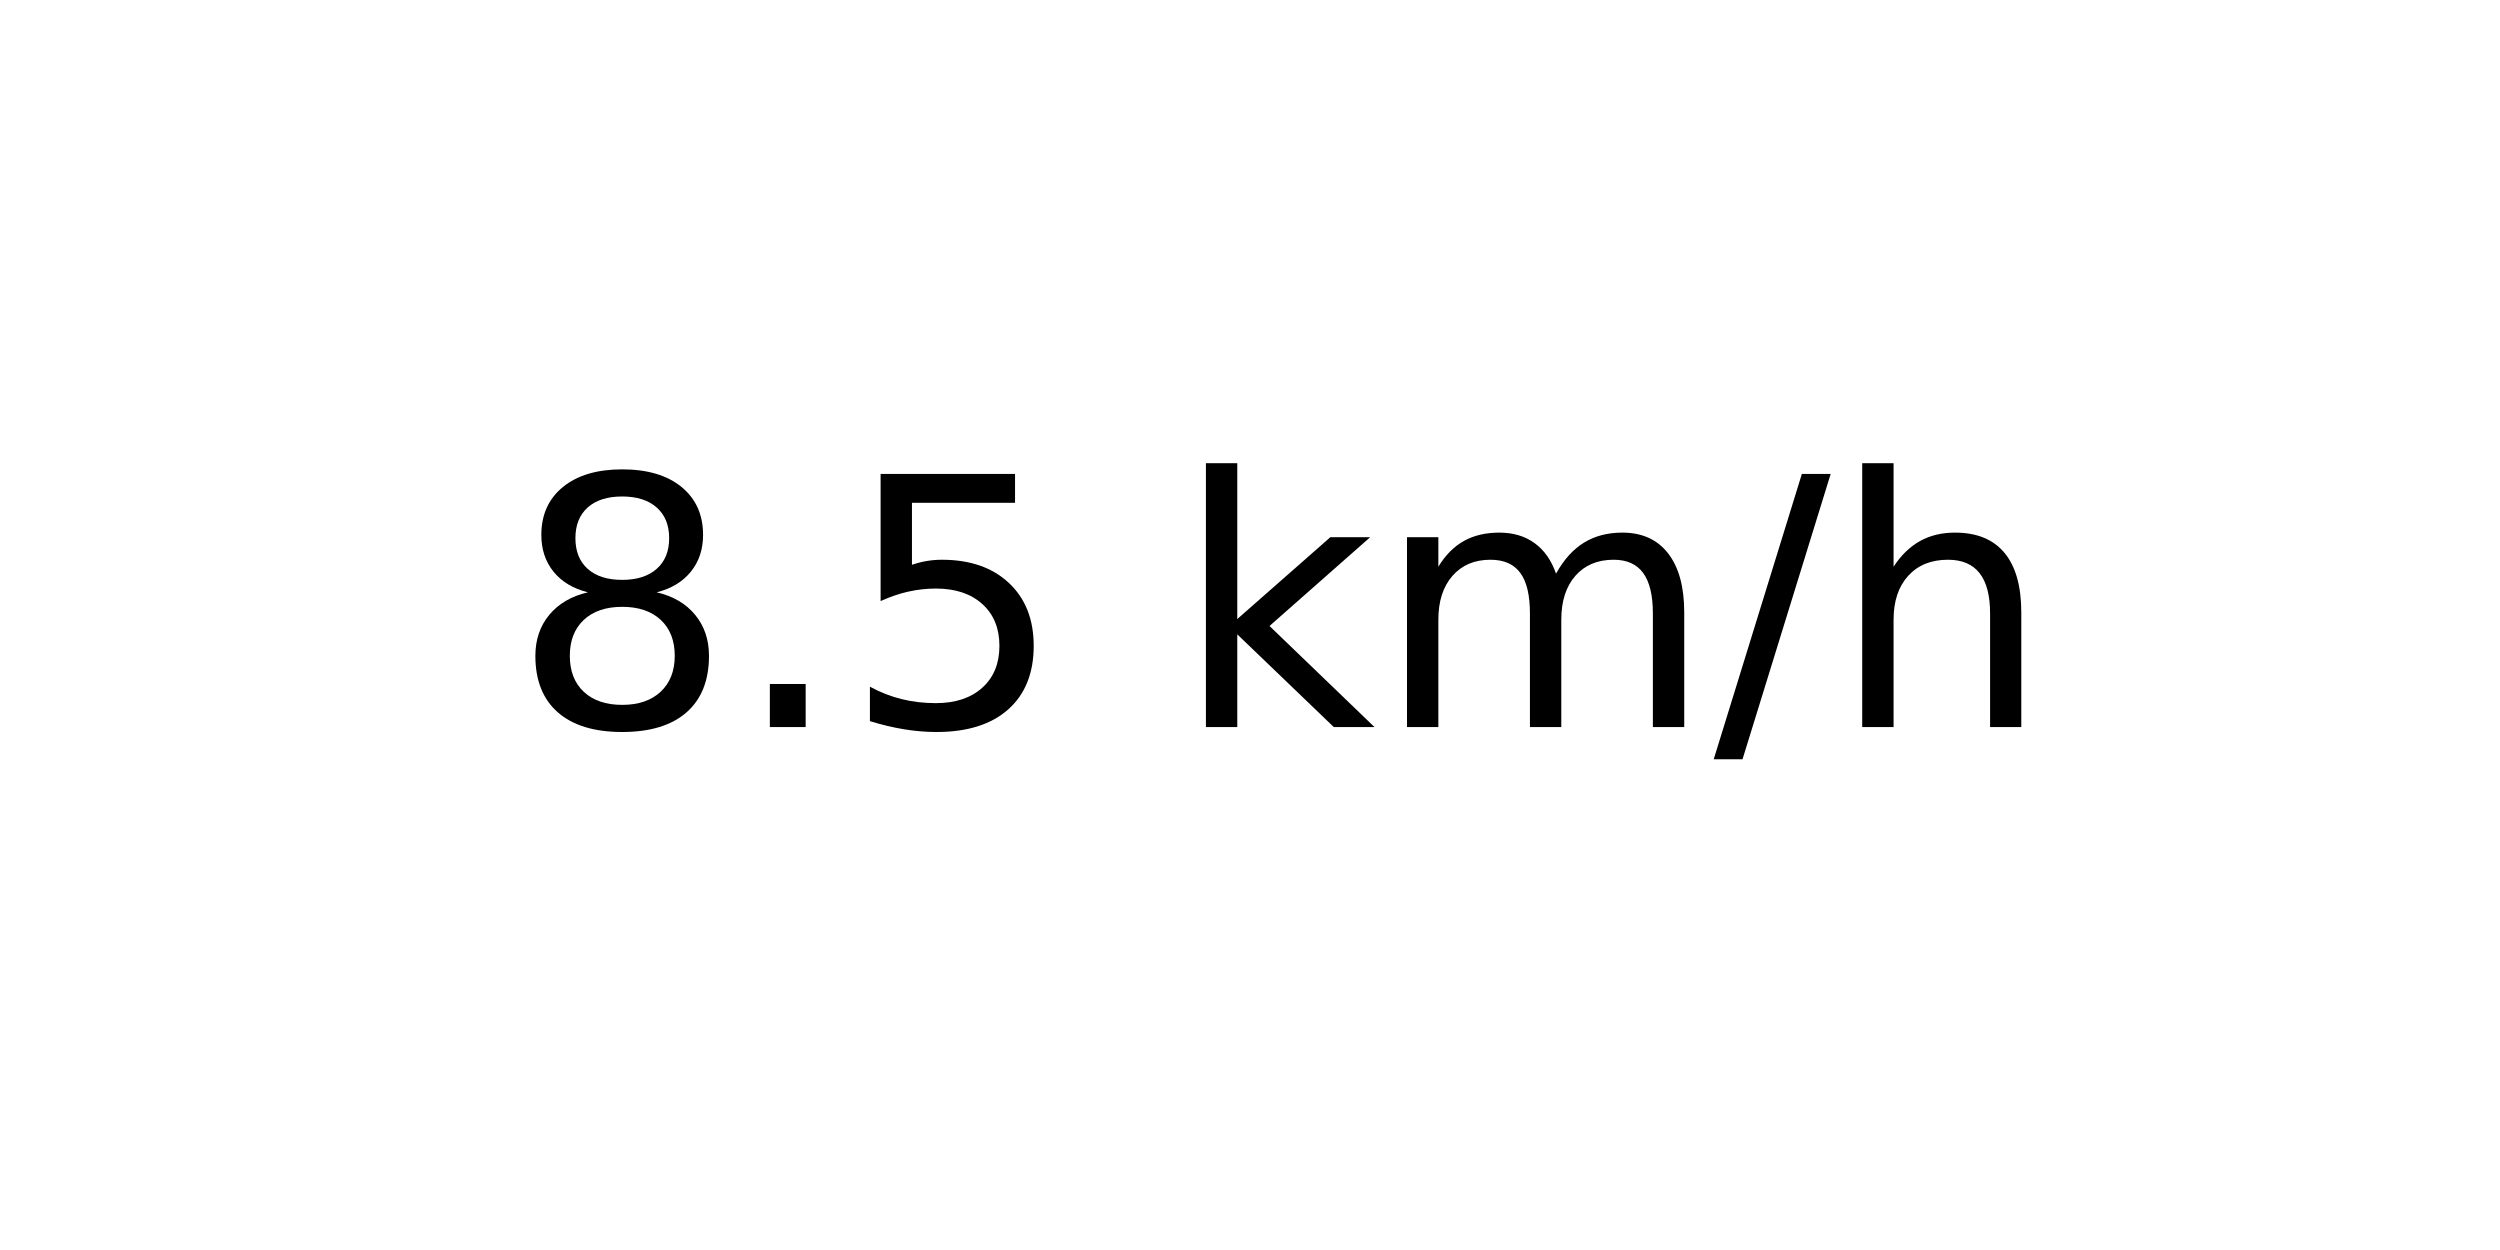
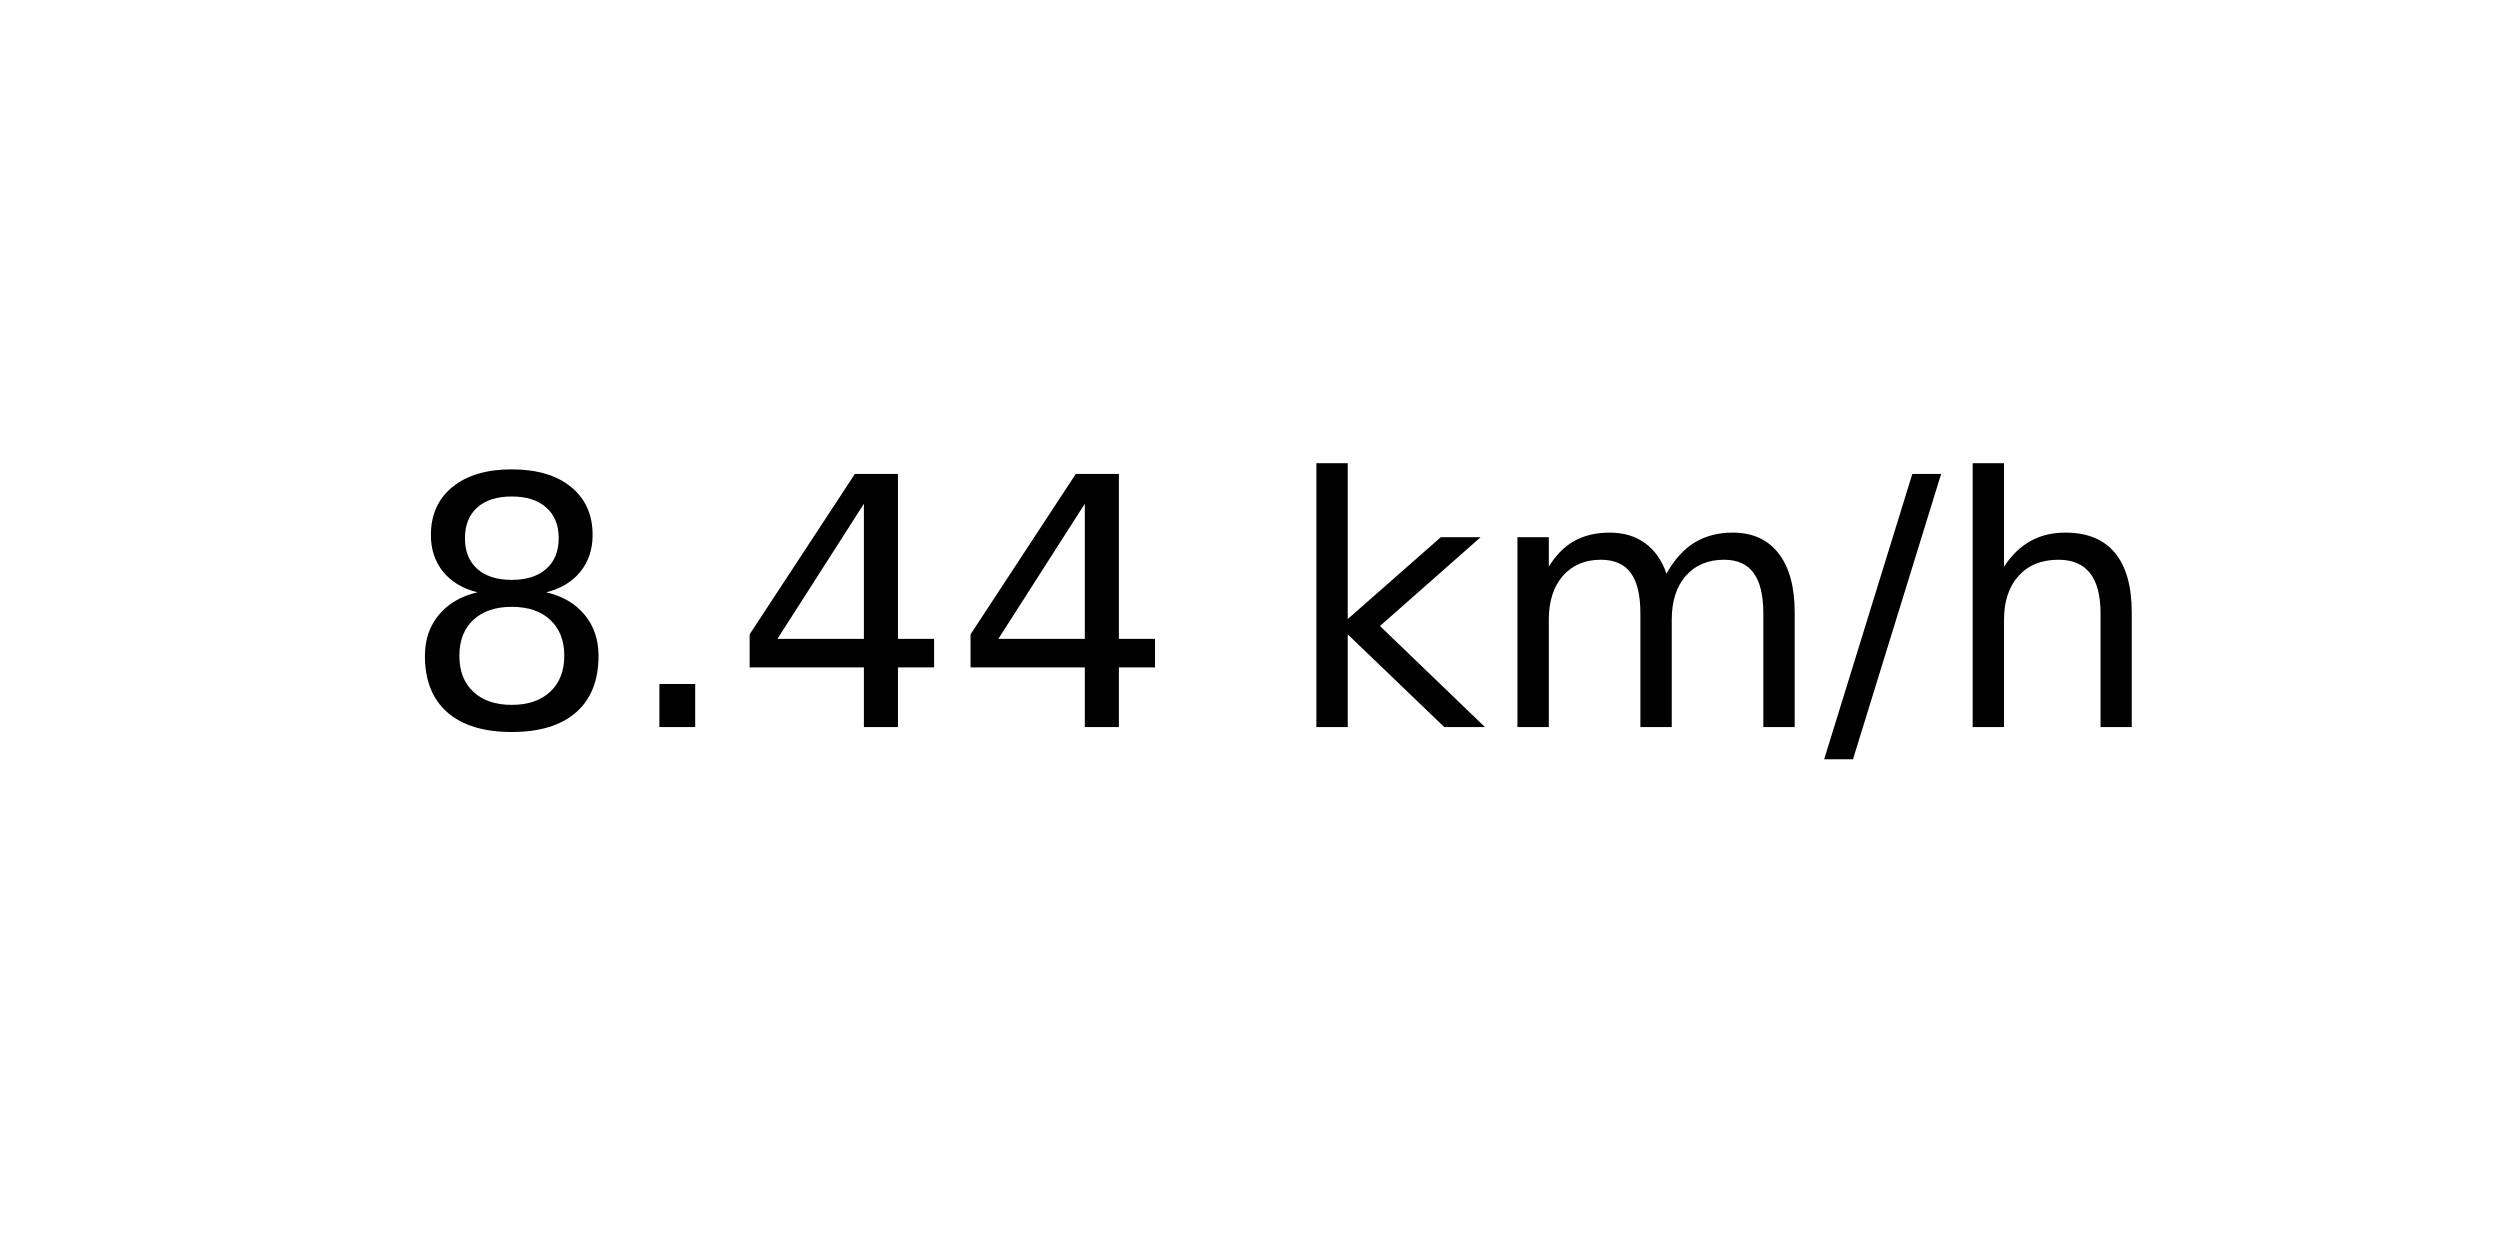
<svg xmlns="http://www.w3.org/2000/svg" xmlns:xlink="http://www.w3.org/1999/xlink" width="72pt" height="36pt" viewBox="0 0 72 36" version="1.1">
  <defs>
    <style type="text/css">*{stroke-linejoin: round; stroke-linecap: butt}</style>
  </defs>
  <g id="figure_1">
    <g id="axes_1">
      <g id="text_1">
-         <g transform="translate(14.74062 20.93937) scale(0.1 -0.1)">
+         <g transform="translate(11.55937 20.93937) scale(0.1 -0.1)">
          <defs>
            <path id="DejaVuSans-38" d="M 2034 2216  Q 1584 2216 1326 1975  Q 1069 1734 1069 1313  Q 1069 891 1326 650  Q 1584 409 2034 409  Q 2484 409 2743 651  Q 3003 894 3003 1313  Q 3003 1734 2745 1975  Q 2488 2216 2034 2216  z M 1403 2484  Q 997 2584 770 2862  Q 544 3141 544 3541  Q 544 4100 942 4425  Q 1341 4750 2034 4750  Q 2731 4750 3128 4425  Q 3525 4100 3525 3541  Q 3525 3141 3298 2862  Q 3072 2584 2669 2484  Q 3125 2378 3379 2068  Q 3634 1759 3634 1313  Q 3634 634 3220 271  Q 2806 -91 2034 -91  Q 1263 -91 848 271  Q 434 634 434 1313  Q 434 1759 690 2068  Q 947 2378 1403 2484  z M 1172 3481  Q 1172 3119 1398 2916  Q 1625 2713 2034 2713  Q 2441 2713 2670 2916  Q 2900 3119 2900 3481  Q 2900 3844 2670 4047  Q 2441 4250 2034 4250  Q 1625 4250 1398 4047  Q 1172 3844 1172 3481  z " transform="scale(0.015625)" />
            <path id="DejaVuSans-2e" d="M 684 794  L 1344 794  L 1344 0  L 684 0  L 684 794  z " transform="scale(0.015625)" />
-             <path id="DejaVuSans-35" d="M 691 4666  L 3169 4666  L 3169 4134  L 1269 4134  L 1269 2991  Q 1406 3038 1543 3061  Q 1681 3084 1819 3084  Q 2600 3084 3056 2656  Q 3513 2228 3513 1497  Q 3513 744 3044 326  Q 2575 -91 1722 -91  Q 1428 -91 1123 -41  Q 819 9 494 109  L 494 744  Q 775 591 1075 516  Q 1375 441 1709 441  Q 2250 441 2565 725  Q 2881 1009 2881 1497  Q 2881 1984 2565 2268  Q 2250 2553 1709 2553  Q 1456 2553 1204 2497  Q 953 2441 691 2322  L 691 4666  z " transform="scale(0.015625)" />
+             <path id="DejaVuSans-34" d="M 2419 4116  L 825 1625  L 2419 1625  L 2419 4116  z M 2253 4666  L 3047 4666  L 3047 1625  L 3713 1625  L 3713 1100  L 3047 1100  L 3047 0  L 2419 0  L 2419 1100  L 313 1100  L 313 1709  L 2253 4666  z " transform="scale(0.015625)" />
            <path id="DejaVuSans-20" transform="scale(0.015625)" />
            <path id="DejaVuSans-6b" d="M 581 4863  L 1159 4863  L 1159 1991  L 2875 3500  L 3609 3500  L 1753 1863  L 3688 0  L 2938 0  L 1159 1709  L 1159 0  L 581 0  L 581 4863  z " transform="scale(0.015625)" />
            <path id="DejaVuSans-6d" d="M 3328 2828  Q 3544 3216 3844 3400  Q 4144 3584 4550 3584  Q 5097 3584 5394 3201  Q 5691 2819 5691 2113  L 5691 0  L 5113 0  L 5113 2094  Q 5113 2597 4934 2840  Q 4756 3084 4391 3084  Q 3944 3084 3684 2787  Q 3425 2491 3425 1978  L 3425 0  L 2847 0  L 2847 2094  Q 2847 2600 2669 2842  Q 2491 3084 2119 3084  Q 1678 3084 1418 2786  Q 1159 2488 1159 1978  L 1159 0  L 581 0  L 581 3500  L 1159 3500  L 1159 2956  Q 1356 3278 1631 3431  Q 1906 3584 2284 3584  Q 2666 3584 2933 3390  Q 3200 3197 3328 2828  z " transform="scale(0.015625)" />
            <path id="DejaVuSans-2f" d="M 1625 4666  L 2156 4666  L 531 -594  L 0 -594  L 1625 4666  z " transform="scale(0.015625)" />
            <path id="DejaVuSans-68" d="M 3513 2113  L 3513 0  L 2938 0  L 2938 2094  Q 2938 2591 2744 2837  Q 2550 3084 2163 3084  Q 1697 3084 1428 2787  Q 1159 2491 1159 1978  L 1159 0  L 581 0  L 581 4863  L 1159 4863  L 1159 2956  Q 1366 3272 1645 3428  Q 1925 3584 2291 3584  Q 2894 3584 3203 3211  Q 3513 2838 3513 2113  z " transform="scale(0.015625)" />
          </defs>
          <use xlink:href="#DejaVuSans-38" />
          <use xlink:href="#DejaVuSans-2e" x="63.623" />
-           <use xlink:href="#DejaVuSans-35" x="95.41" />
-           <use xlink:href="#DejaVuSans-20" x="159.033" />
-           <use xlink:href="#DejaVuSans-6b" x="190.82" />
-           <use xlink:href="#DejaVuSans-6d" x="248.73" />
-           <use xlink:href="#DejaVuSans-2f" x="346.143" />
-           <use xlink:href="#DejaVuSans-68" x="379.834" />
+           <use xlink:href="#DejaVuSans-34" x="95.41" />
+           <use xlink:href="#DejaVuSans-34" x="159.033" />
+           <use xlink:href="#DejaVuSans-20" x="222.656" />
+           <use xlink:href="#DejaVuSans-6b" x="254.443" />
+           <use xlink:href="#DejaVuSans-6d" x="312.354" />
+           <use xlink:href="#DejaVuSans-2f" x="409.766" />
+           <use xlink:href="#DejaVuSans-68" x="443.457" />
        </g>
      </g>
    </g>
  </g>
</svg>
